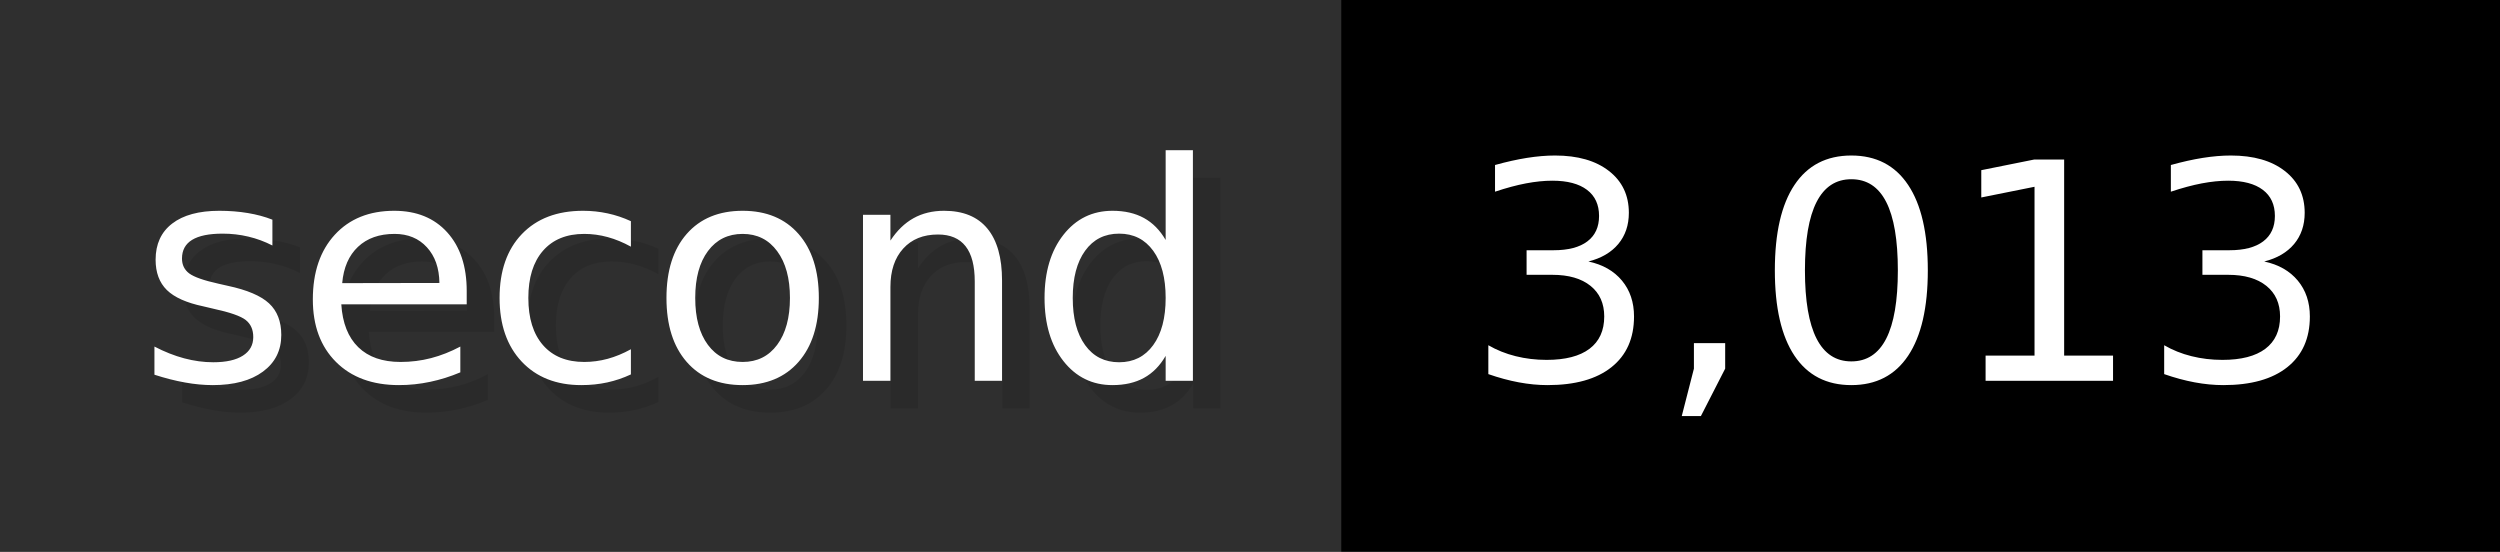
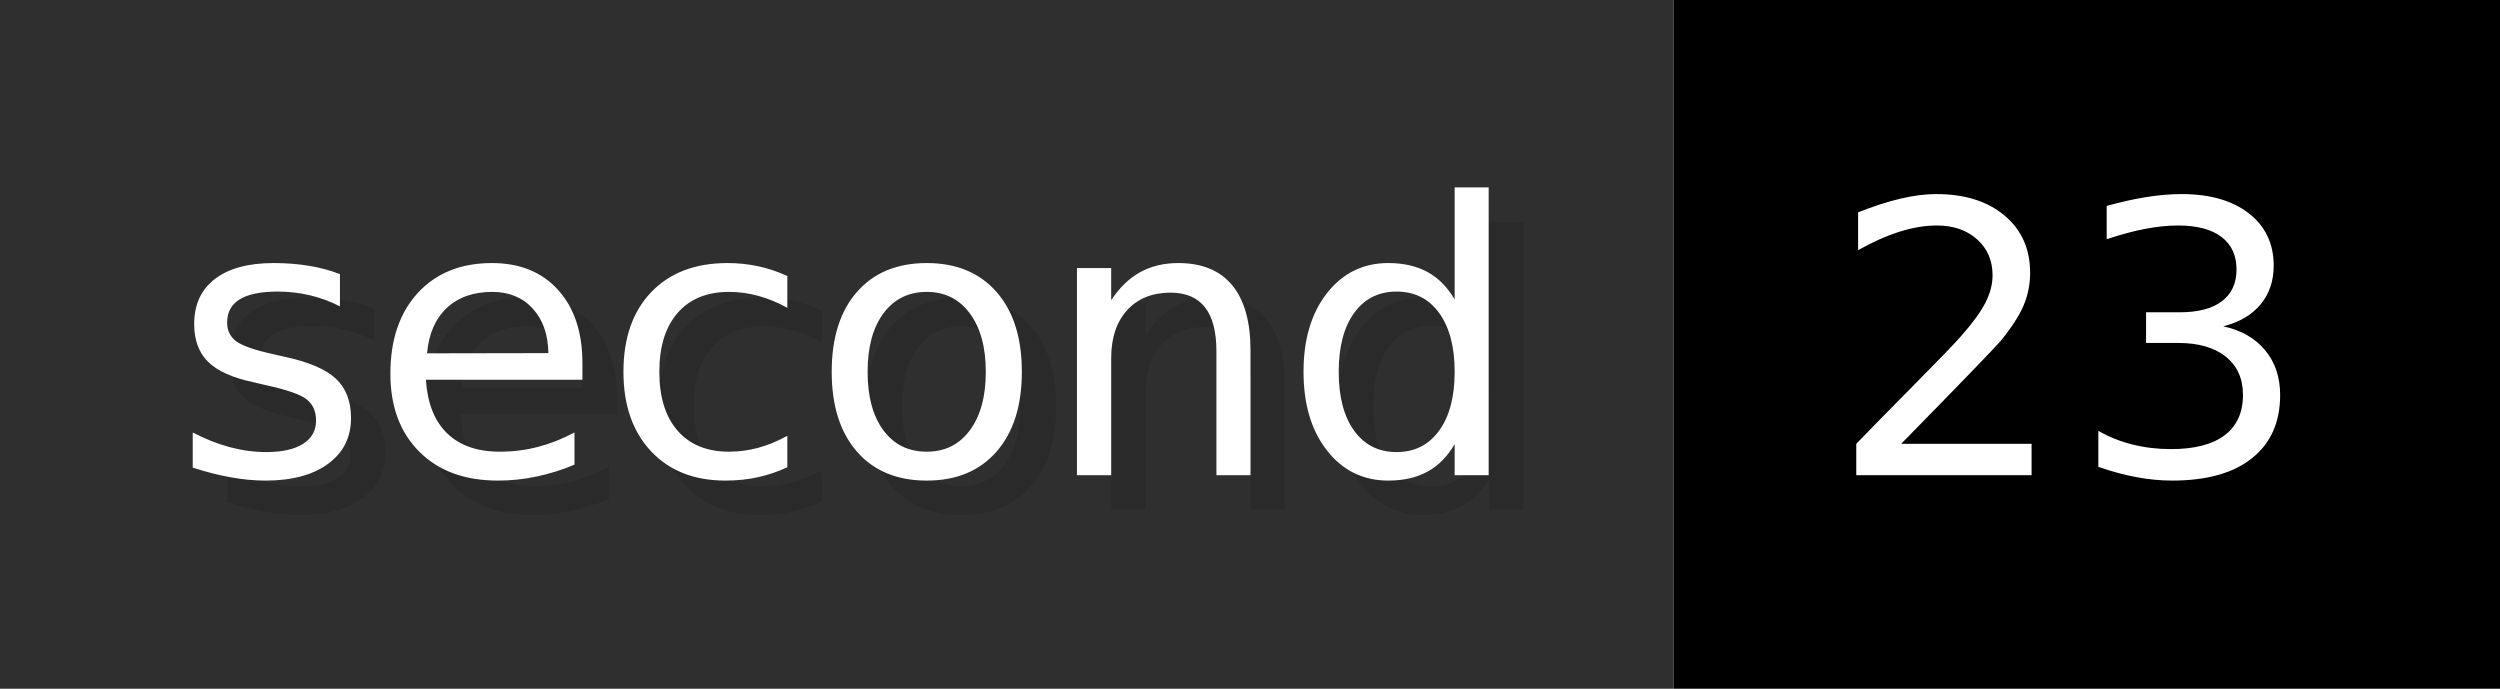
- <svg xmlns="http://www.w3.org/2000/svg" width="90.6" height="20" viewBox="0 0 906 200" role="img" aria-label="second: 3,013">
+ <svg xmlns="http://www.w3.org/2000/svg" width="72.6" height="20" viewBox="0 0 726 200" role="img" aria-label="second: 23">
  <g>
    <rect fill="#2F2F2F" width="486" height="200" />
-     <rect fill="#" x="486" width="420" height="200" />
+     <rect fill="#" x="486" width="240" height="200" />
  </g>
  <g aria-hidden="true" fill="#fff" text-anchor="start" font-family="Verdana,DejaVu Sans,sans-serif" font-size="110">
    <text x="60" y="148" textLength="386" fill="#000" opacity="0.1">second</text>
    <text x="50" y="138" textLength="386">second</text>
-     <text x="541" y="148" textLength="320" fill="#000" opacity="0.1">3,013</text>
-     <text x="531" y="138" textLength="320">3,013</text>
+     <text x="541" y="148" textLength="140" fill="#000" opacity="0.1">23</text>
+     <text x="531" y="138" textLength="140">23</text>
  </g>
</svg>
